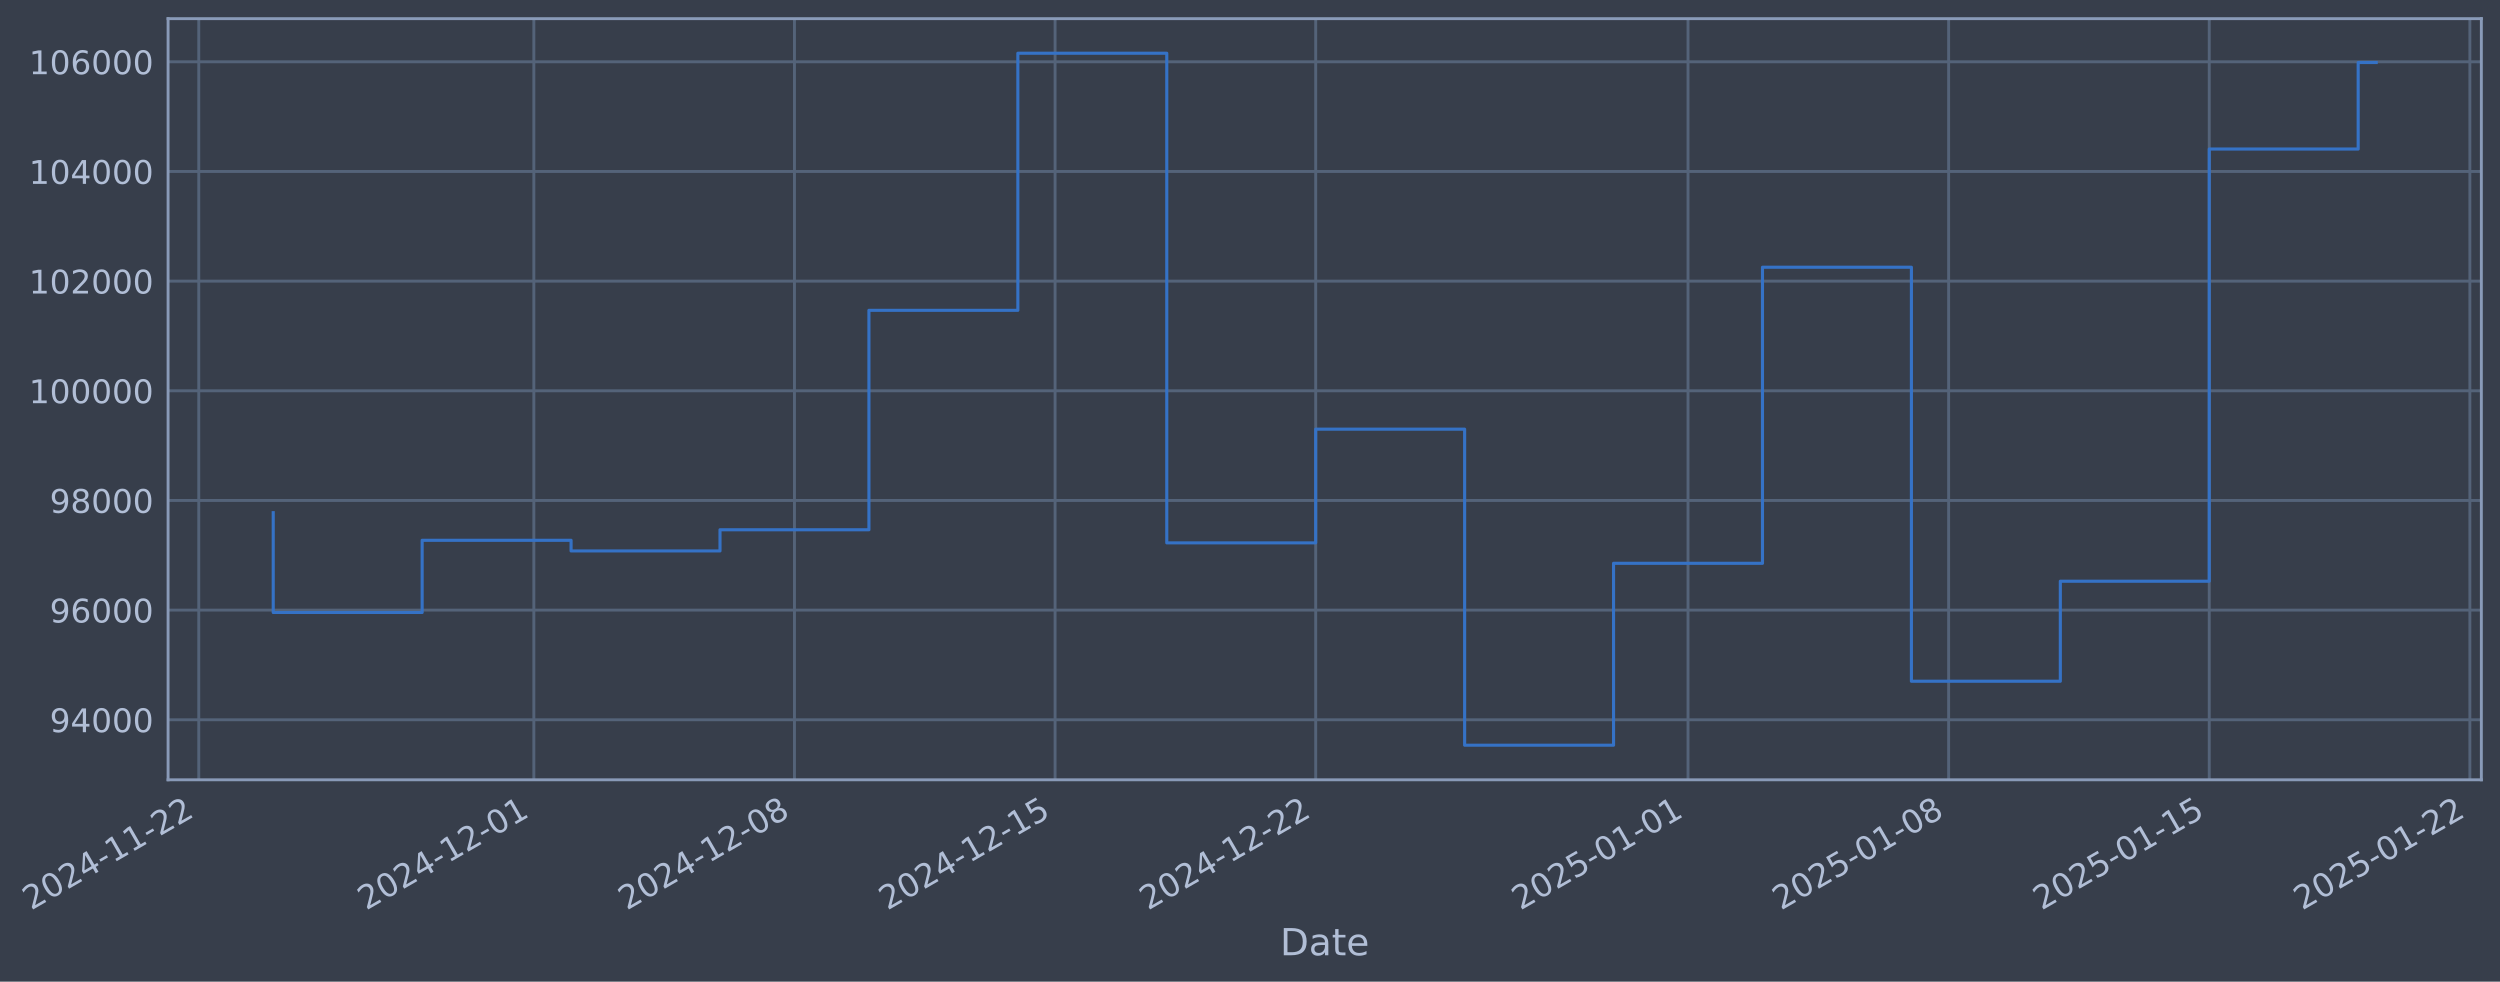
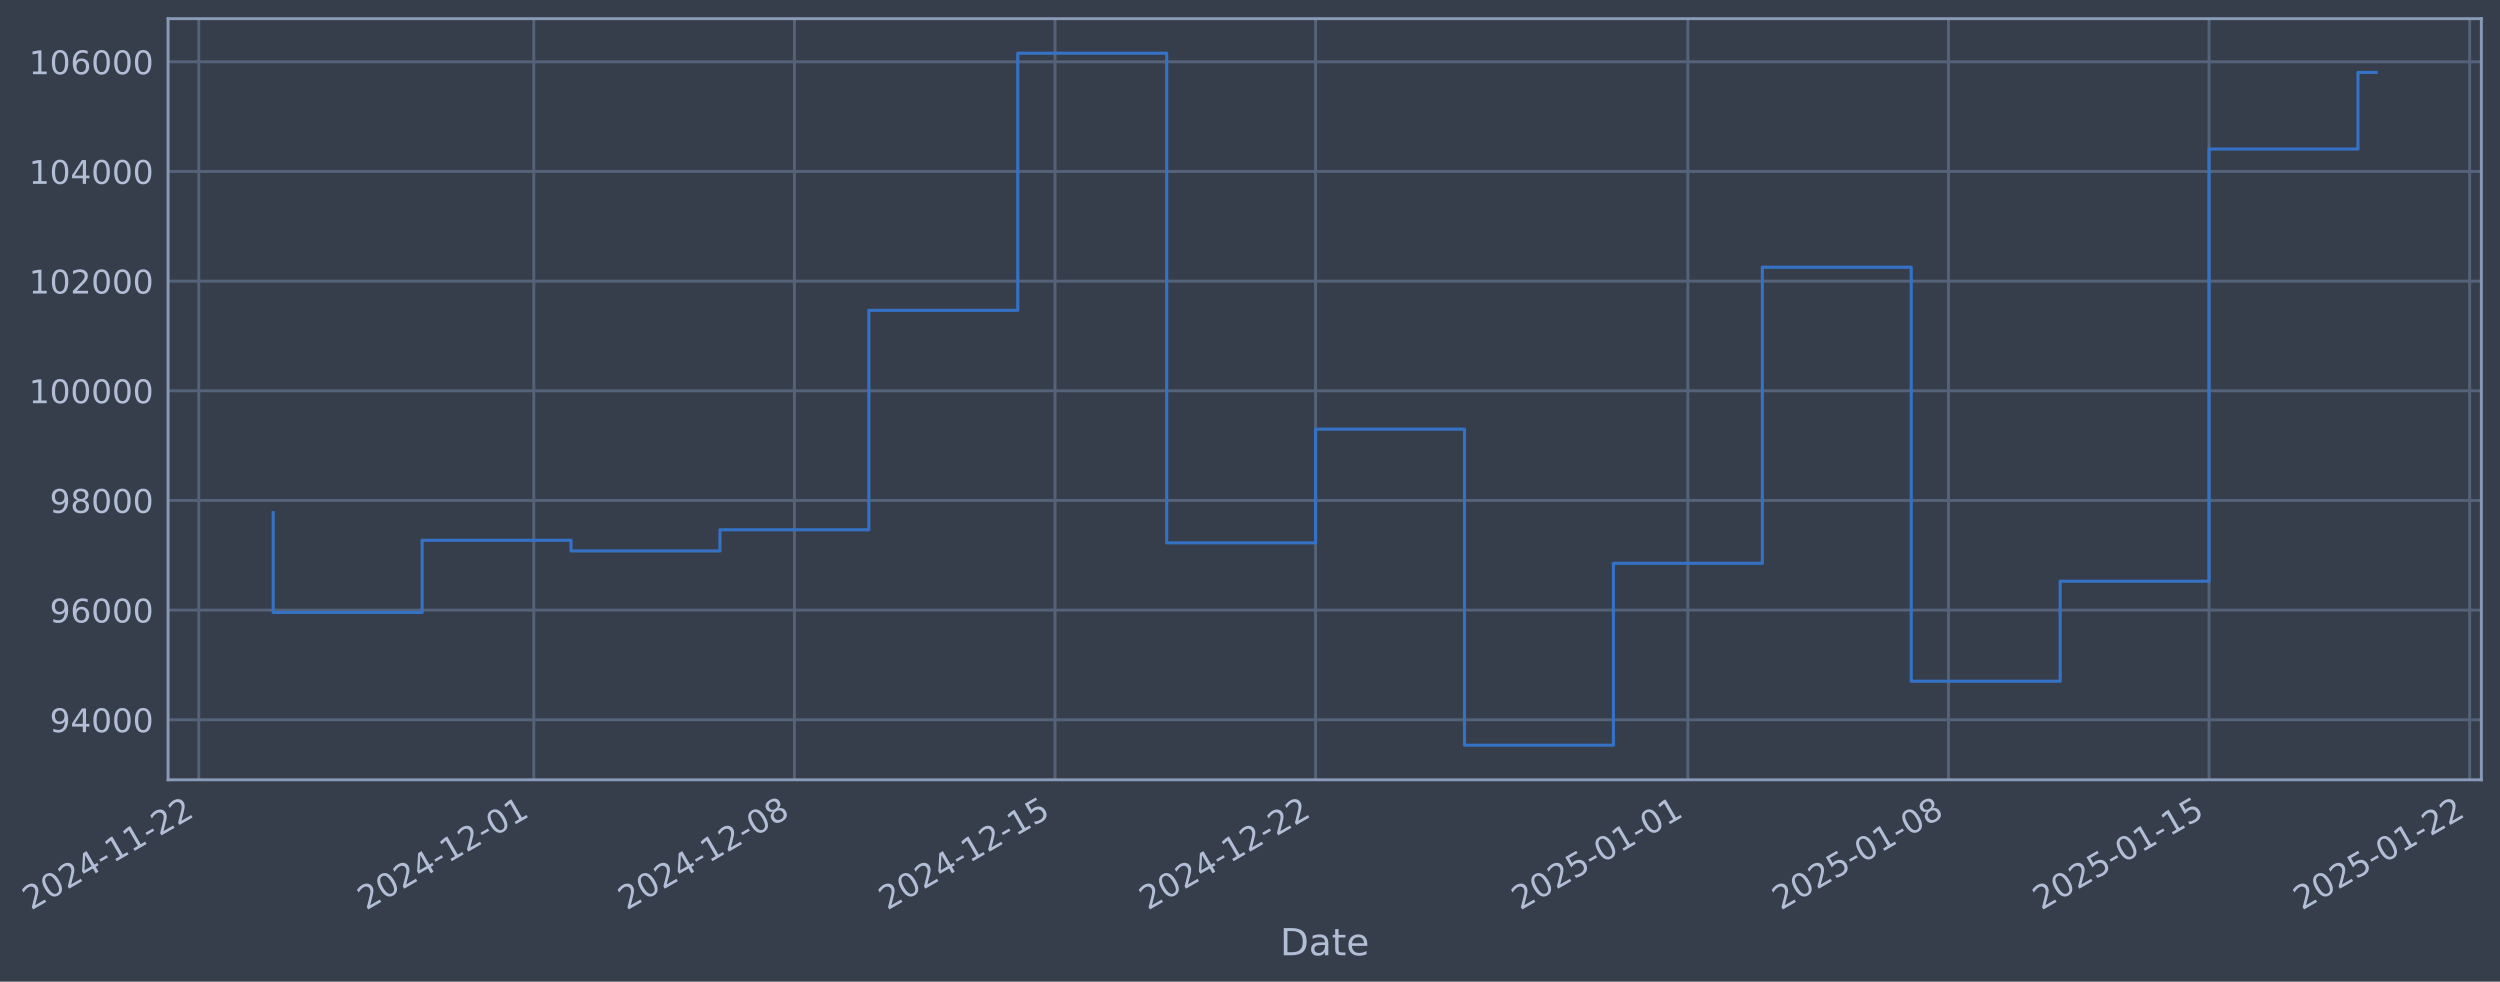
- <svg xmlns="http://www.w3.org/2000/svg" xmlns:xlink="http://www.w3.org/1999/xlink" width="964.869pt" height="378.87pt" viewBox="0 0 964.869 378.87" version="1.1">
+ <svg xmlns="http://www.w3.org/2000/svg" xmlns:xlink="http://www.w3.org/1999/xlink" width="964.867pt" height="378.87pt" viewBox="0 0 964.867 378.87" version="1.1">
  <defs>
    <style type="text/css">*{stroke-linejoin: round; stroke-linecap: butt}</style>
  </defs>
  <g id="figure_1">
    <g id="patch_1">
-       <path d="M 0 378.87  L 964.869 378.87  L 964.869 0  L 0 0  z " style="fill: #373e4b" />
+       <path d="M 0 378.87  L 964.867 378.87  L 964.867 0  L 0 0  z " style="fill: #373e4b" />
    </g>
    <g id="axes_1">
      <g id="patch_2">
-         <path d="M 64.869 300.96  L 957.669 300.96  L 957.669 7.2  L 64.869 7.2  z " style="fill: #373e4b" />
+         <path d="M 64.867 300.96  L 957.667 300.96  L 957.667 7.2  L 64.867 7.2  z " style="fill: #373e4b" />
      </g>
      <g id="matplotlib.axis_1">
        <g id="xtick_1">
          <g id="line2d_1">
-             <path d="M 76.713 300.96  L 76.713 7.2  " clip-path="url(#p75c6cecae2)" style="fill: none; stroke: #546379; stroke-width: 1.12; stroke-linecap: square" />
+             <path d="M 76.713 300.96  L 76.713 7.2  " clip-path="url(#p1250fda1e7)" style="fill: none; stroke: #546379; stroke-width: 1.12; stroke-linecap: square" />
          </g>
          <g id="line2d_2" />
          <g id="text_1">
            <g style="fill: #b1bed6" transform="translate(11.98702 351.4642) rotate(-30) scale(0.126 -0.126)">
              <defs>
                <path id="DejaVuSans-32" d="M 1228 531  L 3431 531  L 3431 0  L 469 0  L 469 531  Q 828 903 1448 1529  Q 2069 2156 2228 2338  Q 2531 2678 2651 2914  Q 2772 3150 2772 3378  Q 2772 3750 2511 3984  Q 2250 4219 1831 4219  Q 1534 4219 1204 4116  Q 875 4013 500 3803  L 500 4441  Q 881 4594 1212 4672  Q 1544 4750 1819 4750  Q 2544 4750 2975 4387  Q 3406 4025 3406 3419  Q 3406 3131 3298 2873  Q 3191 2616 2906 2266  Q 2828 2175 2409 1742  Q 1991 1309 1228 531  z " transform="scale(0.015625)" />
                <path id="DejaVuSans-30" d="M 2034 4250  Q 1547 4250 1301 3770  Q 1056 3291 1056 2328  Q 1056 1369 1301 889  Q 1547 409 2034 409  Q 2525 409 2770 889  Q 3016 1369 3016 2328  Q 3016 3291 2770 3770  Q 2525 4250 2034 4250  z M 2034 4750  Q 2819 4750 3233 4129  Q 3647 3509 3647 2328  Q 3647 1150 3233 529  Q 2819 -91 2034 -91  Q 1250 -91 836 529  Q 422 1150 422 2328  Q 422 3509 836 4129  Q 1250 4750 2034 4750  z " transform="scale(0.015625)" />
                <path id="DejaVuSans-34" d="M 2419 4116  L 825 1625  L 2419 1625  L 2419 4116  z M 2253 4666  L 3047 4666  L 3047 1625  L 3713 1625  L 3713 1100  L 3047 1100  L 3047 0  L 2419 0  L 2419 1100  L 313 1100  L 313 1709  L 2253 4666  z " transform="scale(0.015625)" />
                <path id="DejaVuSans-2d" d="M 313 2009  L 1997 2009  L 1997 1497  L 313 1497  L 313 2009  z " transform="scale(0.015625)" />
                <path id="DejaVuSans-31" d="M 794 531  L 1825 531  L 1825 4091  L 703 3866  L 703 4441  L 1819 4666  L 2450 4666  L 2450 531  L 3481 531  L 3481 0  L 794 0  L 794 531  z " transform="scale(0.015625)" />
              </defs>
              <use xlink:href="#DejaVuSans-32" />
              <use xlink:href="#DejaVuSans-30" transform="translate(63.62305 0)" />
              <use xlink:href="#DejaVuSans-32" transform="translate(127.2461 0)" />
              <use xlink:href="#DejaVuSans-34" transform="translate(190.8691 0)" />
              <use xlink:href="#DejaVuSans-2d" transform="translate(254.4922 0)" />
              <use xlink:href="#DejaVuSans-31" transform="translate(290.5762 0)" />
              <use xlink:href="#DejaVuSans-31" transform="translate(354.1992 0)" />
              <use xlink:href="#DejaVuSans-2d" transform="translate(417.8223 0)" />
              <use xlink:href="#DejaVuSans-32" transform="translate(453.9062 0)" />
              <use xlink:href="#DejaVuSans-32" transform="translate(517.5293 0)" />
            </g>
          </g>
        </g>
        <g id="xtick_2">
          <g id="line2d_3">
-             <path d="M 206.036 300.96  L 206.036 7.2  " clip-path="url(#p75c6cecae2)" style="fill: none; stroke: #546379; stroke-width: 1.12; stroke-linecap: square" />
+             <path d="M 206.024 300.96  L 206.024 7.2  " clip-path="url(#p1250fda1e7)" style="fill: none; stroke: #546379; stroke-width: 1.12; stroke-linecap: square" />
          </g>
          <g id="line2d_4" />
          <g id="text_2">
-             <g style="fill: #b1bed6" transform="translate(141.3106 351.4642) rotate(-30) scale(0.126 -0.126)">
+             <g style="fill: #b1bed6" transform="translate(141.2981 351.4642) rotate(-30) scale(0.126 -0.126)">
              <use xlink:href="#DejaVuSans-32" />
              <use xlink:href="#DejaVuSans-30" transform="translate(63.62305 0)" />
              <use xlink:href="#DejaVuSans-32" transform="translate(127.2461 0)" />
              <use xlink:href="#DejaVuSans-34" transform="translate(190.8691 0)" />
              <use xlink:href="#DejaVuSans-2d" transform="translate(254.4922 0)" />
              <use xlink:href="#DejaVuSans-31" transform="translate(290.5762 0)" />
              <use xlink:href="#DejaVuSans-32" transform="translate(354.1992 0)" />
              <use xlink:href="#DejaVuSans-2d" transform="translate(417.8223 0)" />
              <use xlink:href="#DejaVuSans-30" transform="translate(453.9062 0)" />
              <use xlink:href="#DejaVuSans-31" transform="translate(517.5293 0)" />
            </g>
          </g>
        </g>
        <g id="xtick_3">
          <g id="line2d_5">
-             <path d="M 306.621 300.96  L 306.621 7.2  " clip-path="url(#p75c6cecae2)" style="fill: none; stroke: #546379; stroke-width: 1.12; stroke-linecap: square" />
+             <path d="M 306.599 300.96  L 306.599 7.2  " clip-path="url(#p1250fda1e7)" style="fill: none; stroke: #546379; stroke-width: 1.12; stroke-linecap: square" />
          </g>
          <g id="line2d_6" />
          <g id="text_3">
-             <g style="fill: #b1bed6" transform="translate(241.8957 351.4642) rotate(-30) scale(0.126 -0.126)">
+             <g style="fill: #b1bed6" transform="translate(241.8734 351.4642) rotate(-30) scale(0.126 -0.126)">
              <defs>
                <path id="DejaVuSans-38" d="M 2034 2216  Q 1584 2216 1326 1975  Q 1069 1734 1069 1313  Q 1069 891 1326 650  Q 1584 409 2034 409  Q 2484 409 2743 651  Q 3003 894 3003 1313  Q 3003 1734 2745 1975  Q 2488 2216 2034 2216  z M 1403 2484  Q 997 2584 770 2862  Q 544 3141 544 3541  Q 544 4100 942 4425  Q 1341 4750 2034 4750  Q 2731 4750 3128 4425  Q 3525 4100 3525 3541  Q 3525 3141 3298 2862  Q 3072 2584 2669 2484  Q 3125 2378 3379 2068  Q 3634 1759 3634 1313  Q 3634 634 3220 271  Q 2806 -91 2034 -91  Q 1263 -91 848 271  Q 434 634 434 1313  Q 434 1759 690 2068  Q 947 2378 1403 2484  z M 1172 3481  Q 1172 3119 1398 2916  Q 1625 2713 2034 2713  Q 2441 2713 2670 2916  Q 2900 3119 2900 3481  Q 2900 3844 2670 4047  Q 2441 4250 2034 4250  Q 1625 4250 1398 4047  Q 1172 3844 1172 3481  z " transform="scale(0.015625)" />
              </defs>
              <use xlink:href="#DejaVuSans-32" />
              <use xlink:href="#DejaVuSans-30" transform="translate(63.62305 0)" />
              <use xlink:href="#DejaVuSans-32" transform="translate(127.2461 0)" />
              <use xlink:href="#DejaVuSans-34" transform="translate(190.8691 0)" />
              <use xlink:href="#DejaVuSans-2d" transform="translate(254.4922 0)" />
              <use xlink:href="#DejaVuSans-31" transform="translate(290.5762 0)" />
              <use xlink:href="#DejaVuSans-32" transform="translate(354.1992 0)" />
              <use xlink:href="#DejaVuSans-2d" transform="translate(417.8223 0)" />
              <use xlink:href="#DejaVuSans-30" transform="translate(453.9062 0)" />
              <use xlink:href="#DejaVuSans-38" transform="translate(517.5293 0)" />
            </g>
          </g>
        </g>
        <g id="xtick_4">
          <g id="line2d_7">
-             <path d="M 407.206 300.96  L 407.206 7.2  " clip-path="url(#p75c6cecae2)" style="fill: none; stroke: #546379; stroke-width: 1.12; stroke-linecap: square" />
+             <path d="M 407.174 300.96  L 407.174 7.2  " clip-path="url(#p1250fda1e7)" style="fill: none; stroke: #546379; stroke-width: 1.12; stroke-linecap: square" />
          </g>
          <g id="line2d_8" />
          <g id="text_4">
-             <g style="fill: #b1bed6" transform="translate(342.4807 351.4642) rotate(-30) scale(0.126 -0.126)">
+             <g style="fill: #b1bed6" transform="translate(342.4487 351.4642) rotate(-30) scale(0.126 -0.126)">
              <defs>
                <path id="DejaVuSans-35" d="M 691 4666  L 3169 4666  L 3169 4134  L 1269 4134  L 1269 2991  Q 1406 3038 1543 3061  Q 1681 3084 1819 3084  Q 2600 3084 3056 2656  Q 3513 2228 3513 1497  Q 3513 744 3044 326  Q 2575 -91 1722 -91  Q 1428 -91 1123 -41  Q 819 9 494 109  L 494 744  Q 775 591 1075 516  Q 1375 441 1709 441  Q 2250 441 2565 725  Q 2881 1009 2881 1497  Q 2881 1984 2565 2268  Q 2250 2553 1709 2553  Q 1456 2553 1204 2497  Q 953 2441 691 2322  L 691 4666  z " transform="scale(0.015625)" />
              </defs>
              <use xlink:href="#DejaVuSans-32" />
              <use xlink:href="#DejaVuSans-30" transform="translate(63.62305 0)" />
              <use xlink:href="#DejaVuSans-32" transform="translate(127.2461 0)" />
              <use xlink:href="#DejaVuSans-34" transform="translate(190.8691 0)" />
              <use xlink:href="#DejaVuSans-2d" transform="translate(254.4922 0)" />
              <use xlink:href="#DejaVuSans-31" transform="translate(290.5762 0)" />
              <use xlink:href="#DejaVuSans-32" transform="translate(354.1992 0)" />
              <use xlink:href="#DejaVuSans-2d" transform="translate(417.8223 0)" />
              <use xlink:href="#DejaVuSans-31" transform="translate(453.9062 0)" />
              <use xlink:href="#DejaVuSans-35" transform="translate(517.5293 0)" />
            </g>
          </g>
        </g>
        <g id="xtick_5">
          <g id="line2d_9">
-             <path d="M 507.791 300.96  L 507.791 7.2  " clip-path="url(#p75c6cecae2)" style="fill: none; stroke: #546379; stroke-width: 1.12; stroke-linecap: square" />
+             <path d="M 507.749 300.96  L 507.749 7.2  " clip-path="url(#p1250fda1e7)" style="fill: none; stroke: #546379; stroke-width: 1.12; stroke-linecap: square" />
          </g>
          <g id="line2d_10" />
          <g id="text_5">
-             <g style="fill: #b1bed6" transform="translate(443.0657 351.4642) rotate(-30) scale(0.126 -0.126)">
+             <g style="fill: #b1bed6" transform="translate(443.0239 351.4642) rotate(-30) scale(0.126 -0.126)">
              <use xlink:href="#DejaVuSans-32" />
              <use xlink:href="#DejaVuSans-30" transform="translate(63.62305 0)" />
              <use xlink:href="#DejaVuSans-32" transform="translate(127.2461 0)" />
              <use xlink:href="#DejaVuSans-34" transform="translate(190.8691 0)" />
              <use xlink:href="#DejaVuSans-2d" transform="translate(254.4922 0)" />
              <use xlink:href="#DejaVuSans-31" transform="translate(290.5762 0)" />
              <use xlink:href="#DejaVuSans-32" transform="translate(354.1992 0)" />
              <use xlink:href="#DejaVuSans-2d" transform="translate(417.8223 0)" />
              <use xlink:href="#DejaVuSans-32" transform="translate(453.9062 0)" />
              <use xlink:href="#DejaVuSans-32" transform="translate(517.5293 0)" />
            </g>
          </g>
        </g>
        <g id="xtick_6">
          <g id="line2d_11">
-             <path d="M 651.484 300.96  L 651.484 7.2  " clip-path="url(#p75c6cecae2)" style="fill: none; stroke: #546379; stroke-width: 1.12; stroke-linecap: square" />
+             <path d="M 651.428 300.96  L 651.428 7.2  " clip-path="url(#p1250fda1e7)" style="fill: none; stroke: #546379; stroke-width: 1.12; stroke-linecap: square" />
          </g>
          <g id="line2d_12" />
          <g id="text_6">
-             <g style="fill: #b1bed6" transform="translate(586.7586 351.4642) rotate(-30) scale(0.126 -0.126)">
+             <g style="fill: #b1bed6" transform="translate(586.7029 351.4642) rotate(-30) scale(0.126 -0.126)">
              <use xlink:href="#DejaVuSans-32" />
              <use xlink:href="#DejaVuSans-30" transform="translate(63.62305 0)" />
              <use xlink:href="#DejaVuSans-32" transform="translate(127.2461 0)" />
              <use xlink:href="#DejaVuSans-35" transform="translate(190.8691 0)" />
              <use xlink:href="#DejaVuSans-2d" transform="translate(254.4922 0)" />
              <use xlink:href="#DejaVuSans-30" transform="translate(290.5762 0)" />
              <use xlink:href="#DejaVuSans-31" transform="translate(354.1992 0)" />
              <use xlink:href="#DejaVuSans-2d" transform="translate(417.8223 0)" />
              <use xlink:href="#DejaVuSans-30" transform="translate(453.9062 0)" />
              <use xlink:href="#DejaVuSans-31" transform="translate(517.5293 0)" />
            </g>
          </g>
        </g>
        <g id="xtick_7">
          <g id="line2d_13">
-             <path d="M 752.069 300.96  L 752.069 7.2  " clip-path="url(#p75c6cecae2)" style="fill: none; stroke: #546379; stroke-width: 1.12; stroke-linecap: square" />
+             <path d="M 752.004 300.96  L 752.004 7.2  " clip-path="url(#p1250fda1e7)" style="fill: none; stroke: #546379; stroke-width: 1.12; stroke-linecap: square" />
          </g>
          <g id="line2d_14" />
          <g id="text_7">
-             <g style="fill: #b1bed6" transform="translate(687.3436 351.4642) rotate(-30) scale(0.126 -0.126)">
+             <g style="fill: #b1bed6" transform="translate(687.2782 351.4642) rotate(-30) scale(0.126 -0.126)">
              <use xlink:href="#DejaVuSans-32" />
              <use xlink:href="#DejaVuSans-30" transform="translate(63.62305 0)" />
              <use xlink:href="#DejaVuSans-32" transform="translate(127.2461 0)" />
              <use xlink:href="#DejaVuSans-35" transform="translate(190.8691 0)" />
              <use xlink:href="#DejaVuSans-2d" transform="translate(254.4922 0)" />
              <use xlink:href="#DejaVuSans-30" transform="translate(290.5762 0)" />
              <use xlink:href="#DejaVuSans-31" transform="translate(354.1992 0)" />
              <use xlink:href="#DejaVuSans-2d" transform="translate(417.8223 0)" />
              <use xlink:href="#DejaVuSans-30" transform="translate(453.9062 0)" />
              <use xlink:href="#DejaVuSans-38" transform="translate(517.5293 0)" />
            </g>
          </g>
        </g>
        <g id="xtick_8">
          <g id="line2d_15">
-             <path d="M 852.654 300.96  L 852.654 7.2  " clip-path="url(#p75c6cecae2)" style="fill: none; stroke: #546379; stroke-width: 1.12; stroke-linecap: square" />
+             <path d="M 852.579 300.96  L 852.579 7.2  " clip-path="url(#p1250fda1e7)" style="fill: none; stroke: #546379; stroke-width: 1.12; stroke-linecap: square" />
          </g>
          <g id="line2d_16" />
          <g id="text_8">
-             <g style="fill: #b1bed6" transform="translate(787.9287 351.4642) rotate(-30) scale(0.126 -0.126)">
+             <g style="fill: #b1bed6" transform="translate(787.8535 351.4642) rotate(-30) scale(0.126 -0.126)">
              <use xlink:href="#DejaVuSans-32" />
              <use xlink:href="#DejaVuSans-30" transform="translate(63.62305 0)" />
              <use xlink:href="#DejaVuSans-32" transform="translate(127.2461 0)" />
              <use xlink:href="#DejaVuSans-35" transform="translate(190.8691 0)" />
              <use xlink:href="#DejaVuSans-2d" transform="translate(254.4922 0)" />
              <use xlink:href="#DejaVuSans-30" transform="translate(290.5762 0)" />
              <use xlink:href="#DejaVuSans-31" transform="translate(354.1992 0)" />
              <use xlink:href="#DejaVuSans-2d" transform="translate(417.8223 0)" />
              <use xlink:href="#DejaVuSans-31" transform="translate(453.9062 0)" />
              <use xlink:href="#DejaVuSans-35" transform="translate(517.5293 0)" />
            </g>
          </g>
        </g>
        <g id="xtick_9">
          <g id="line2d_17">
-             <path d="M 953.239 300.96  L 953.239 7.2  " clip-path="url(#p75c6cecae2)" style="fill: none; stroke: #546379; stroke-width: 1.12; stroke-linecap: square" />
+             <path d="M 953.154 300.96  L 953.154 7.2  " clip-path="url(#p1250fda1e7)" style="fill: none; stroke: #546379; stroke-width: 1.12; stroke-linecap: square" />
          </g>
          <g id="line2d_18" />
          <g id="text_9">
-             <g style="fill: #b1bed6" transform="translate(888.5137 351.4642) rotate(-30) scale(0.126 -0.126)">
+             <g style="fill: #b1bed6" transform="translate(888.4287 351.4642) rotate(-30) scale(0.126 -0.126)">
              <use xlink:href="#DejaVuSans-32" />
              <use xlink:href="#DejaVuSans-30" transform="translate(63.62305 0)" />
              <use xlink:href="#DejaVuSans-32" transform="translate(127.2461 0)" />
              <use xlink:href="#DejaVuSans-35" transform="translate(190.8691 0)" />
              <use xlink:href="#DejaVuSans-2d" transform="translate(254.4922 0)" />
              <use xlink:href="#DejaVuSans-30" transform="translate(290.5762 0)" />
              <use xlink:href="#DejaVuSans-31" transform="translate(354.1992 0)" />
              <use xlink:href="#DejaVuSans-2d" transform="translate(417.8223 0)" />
              <use xlink:href="#DejaVuSans-32" transform="translate(453.9062 0)" />
              <use xlink:href="#DejaVuSans-32" transform="translate(517.5293 0)" />
            </g>
          </g>
        </g>
        <g id="text_10">
-           <g style="fill: #b1bed6" transform="translate(494.0602 368.6753) scale(0.144 -0.144)">
+           <g style="fill: #b1bed6" transform="translate(494.0574 368.6753) scale(0.144 -0.144)">
            <defs>
              <path id="DejaVuSans-44" d="M 1259 4147  L 1259 519  L 2022 519  Q 2988 519 3436 956  Q 3884 1394 3884 2338  Q 3884 3275 3436 3711  Q 2988 4147 2022 4147  L 1259 4147  z M 628 4666  L 1925 4666  Q 3281 4666 3915 4102  Q 4550 3538 4550 2338  Q 4550 1131 3912 565  Q 3275 0 1925 0  L 628 0  L 628 4666  z " transform="scale(0.015625)" />
              <path id="DejaVuSans-61" d="M 2194 1759  Q 1497 1759 1228 1600  Q 959 1441 959 1056  Q 959 750 1161 570  Q 1363 391 1709 391  Q 2188 391 2477 730  Q 2766 1069 2766 1631  L 2766 1759  L 2194 1759  z M 3341 1997  L 3341 0  L 2766 0  L 2766 531  Q 2569 213 2275 61  Q 1981 -91 1556 -91  Q 1019 -91 701 211  Q 384 513 384 1019  Q 384 1609 779 1909  Q 1175 2209 1959 2209  L 2766 2209  L 2766 2266  Q 2766 2663 2505 2880  Q 2244 3097 1772 3097  Q 1472 3097 1187 3025  Q 903 2953 641 2809  L 641 3341  Q 956 3463 1253 3523  Q 1550 3584 1831 3584  Q 2591 3584 2966 3190  Q 3341 2797 3341 1997  z " transform="scale(0.015625)" />
              <path id="DejaVuSans-74" d="M 1172 4494  L 1172 3500  L 2356 3500  L 2356 3053  L 1172 3053  L 1172 1153  Q 1172 725 1289 603  Q 1406 481 1766 481  L 2356 481  L 2356 0  L 1766 0  Q 1100 0 847 248  Q 594 497 594 1153  L 594 3053  L 172 3053  L 172 3500  L 594 3500  L 594 4494  L 1172 4494  z " transform="scale(0.015625)" />
              <path id="DejaVuSans-65" d="M 3597 1894  L 3597 1613  L 953 1613  Q 991 1019 1311 708  Q 1631 397 2203 397  Q 2534 397 2845 478  Q 3156 559 3463 722  L 3463 178  Q 3153 47 2828 -22  Q 2503 -91 2169 -91  Q 1331 -91 842 396  Q 353 884 353 1716  Q 353 2575 817 3079  Q 1281 3584 2069 3584  Q 2775 3584 3186 3129  Q 3597 2675 3597 1894  z M 3022 2063  Q 3016 2534 2758 2815  Q 2500 3097 2075 3097  Q 1594 3097 1305 2825  Q 1016 2553 972 2059  L 3022 2063  z " transform="scale(0.015625)" />
            </defs>
            <use xlink:href="#DejaVuSans-44" />
            <use xlink:href="#DejaVuSans-61" transform="translate(77.00195 0)" />
            <use xlink:href="#DejaVuSans-74" transform="translate(138.2812 0)" />
            <use xlink:href="#DejaVuSans-65" transform="translate(177.4902 0)" />
          </g>
        </g>
      </g>
      <g id="matplotlib.axis_2">
        <g id="ytick_1">
          <g id="line2d_19">
-             <path d="M 64.869 277.797  L 957.669 277.797  " clip-path="url(#p75c6cecae2)" style="fill: none; stroke: #546379; stroke-width: 1.12; stroke-linecap: square" />
+             <path d="M 64.867 277.797  L 957.667 277.797  " clip-path="url(#p1250fda1e7)" style="fill: none; stroke: #546379; stroke-width: 1.12; stroke-linecap: square" />
          </g>
          <g id="line2d_20" />
          <g id="text_11">
-             <g style="fill: #b1bed6" transform="translate(19.18554 282.5841) scale(0.126 -0.126)">
+             <g style="fill: #b1bed6" transform="translate(19.18275 282.5841) scale(0.126 -0.126)">
              <defs>
                <path id="DejaVuSans-39" d="M 703 97  L 703 672  Q 941 559 1184 500  Q 1428 441 1663 441  Q 2288 441 2617 861  Q 2947 1281 2994 2138  Q 2813 1869 2534 1725  Q 2256 1581 1919 1581  Q 1219 1581 811 2004  Q 403 2428 403 3163  Q 403 3881 828 4315  Q 1253 4750 1959 4750  Q 2769 4750 3195 4129  Q 3622 3509 3622 2328  Q 3622 1225 3098 567  Q 2575 -91 1691 -91  Q 1453 -91 1209 -44  Q 966 3 703 97  z M 1959 2075  Q 2384 2075 2632 2365  Q 2881 2656 2881 3163  Q 2881 3666 2632 3958  Q 2384 4250 1959 4250  Q 1534 4250 1286 3958  Q 1038 3666 1038 3163  Q 1038 2656 1286 2365  Q 1534 2075 1959 2075  z " transform="scale(0.015625)" />
              </defs>
              <use xlink:href="#DejaVuSans-39" />
              <use xlink:href="#DejaVuSans-34" transform="translate(63.62305 0)" />
              <use xlink:href="#DejaVuSans-30" transform="translate(127.2461 0)" />
              <use xlink:href="#DejaVuSans-30" transform="translate(190.8691 0)" />
              <use xlink:href="#DejaVuSans-30" transform="translate(254.4922 0)" />
            </g>
          </g>
        </g>
        <g id="ytick_2">
          <g id="line2d_21">
-             <path d="M 64.869 235.473  L 957.669 235.473  " clip-path="url(#p75c6cecae2)" style="fill: none; stroke: #546379; stroke-width: 1.12; stroke-linecap: square" />
+             <path d="M 64.867 235.473  L 957.667 235.473  " clip-path="url(#p1250fda1e7)" style="fill: none; stroke: #546379; stroke-width: 1.12; stroke-linecap: square" />
          </g>
          <g id="line2d_22" />
          <g id="text_12">
-             <g style="fill: #b1bed6" transform="translate(19.18554 240.2602) scale(0.126 -0.126)">
+             <g style="fill: #b1bed6" transform="translate(19.18275 240.2602) scale(0.126 -0.126)">
              <defs>
                <path id="DejaVuSans-36" d="M 2113 2584  Q 1688 2584 1439 2293  Q 1191 2003 1191 1497  Q 1191 994 1439 701  Q 1688 409 2113 409  Q 2538 409 2786 701  Q 3034 994 3034 1497  Q 3034 2003 2786 2293  Q 2538 2584 2113 2584  z M 3366 4563  L 3366 3988  Q 3128 4100 2886 4159  Q 2644 4219 2406 4219  Q 1781 4219 1451 3797  Q 1122 3375 1075 2522  Q 1259 2794 1537 2939  Q 1816 3084 2150 3084  Q 2853 3084 3261 2657  Q 3669 2231 3669 1497  Q 3669 778 3244 343  Q 2819 -91 2113 -91  Q 1303 -91 875 529  Q 447 1150 447 2328  Q 447 3434 972 4092  Q 1497 4750 2381 4750  Q 2619 4750 2861 4703  Q 3103 4656 3366 4563  z " transform="scale(0.015625)" />
              </defs>
              <use xlink:href="#DejaVuSans-39" />
              <use xlink:href="#DejaVuSans-36" transform="translate(63.62305 0)" />
              <use xlink:href="#DejaVuSans-30" transform="translate(127.2461 0)" />
              <use xlink:href="#DejaVuSans-30" transform="translate(190.8691 0)" />
              <use xlink:href="#DejaVuSans-30" transform="translate(254.4922 0)" />
            </g>
          </g>
        </g>
        <g id="ytick_3">
          <g id="line2d_23">
-             <path d="M 64.869 193.149  L 957.669 193.149  " clip-path="url(#p75c6cecae2)" style="fill: none; stroke: #546379; stroke-width: 1.12; stroke-linecap: square" />
+             <path d="M 64.867 193.149  L 957.667 193.149  " clip-path="url(#p1250fda1e7)" style="fill: none; stroke: #546379; stroke-width: 1.12; stroke-linecap: square" />
          </g>
          <g id="line2d_24" />
          <g id="text_13">
-             <g style="fill: #b1bed6" transform="translate(19.18554 197.9364) scale(0.126 -0.126)">
+             <g style="fill: #b1bed6" transform="translate(19.18275 197.9364) scale(0.126 -0.126)">
              <use xlink:href="#DejaVuSans-39" />
              <use xlink:href="#DejaVuSans-38" transform="translate(63.62305 0)" />
              <use xlink:href="#DejaVuSans-30" transform="translate(127.2461 0)" />
              <use xlink:href="#DejaVuSans-30" transform="translate(190.8691 0)" />
              <use xlink:href="#DejaVuSans-30" transform="translate(254.4922 0)" />
            </g>
          </g>
        </g>
        <g id="ytick_4">
          <g id="line2d_25">
-             <path d="M 64.869 150.826  L 957.669 150.826  " clip-path="url(#p75c6cecae2)" style="fill: none; stroke: #546379; stroke-width: 1.12; stroke-linecap: square" />
+             <path d="M 64.867 150.826  L 957.667 150.826  " clip-path="url(#p1250fda1e7)" style="fill: none; stroke: #546379; stroke-width: 1.12; stroke-linecap: square" />
          </g>
          <g id="line2d_26" />
          <g id="text_14">
-             <g style="fill: #b1bed6" transform="translate(11.16879 155.6126) scale(0.126 -0.126)">
+             <g style="fill: #b1bed6" transform="translate(11.166 155.6126) scale(0.126 -0.126)">
              <use xlink:href="#DejaVuSans-31" />
              <use xlink:href="#DejaVuSans-30" transform="translate(63.62305 0)" />
              <use xlink:href="#DejaVuSans-30" transform="translate(127.2461 0)" />
              <use xlink:href="#DejaVuSans-30" transform="translate(190.8691 0)" />
              <use xlink:href="#DejaVuSans-30" transform="translate(254.4922 0)" />
              <use xlink:href="#DejaVuSans-30" transform="translate(318.1152 0)" />
            </g>
          </g>
        </g>
        <g id="ytick_5">
          <g id="line2d_27">
-             <path d="M 64.869 108.502  L 957.669 108.502  " clip-path="url(#p75c6cecae2)" style="fill: none; stroke: #546379; stroke-width: 1.12; stroke-linecap: square" />
+             <path d="M 64.867 108.502  L 957.667 108.502  " clip-path="url(#p1250fda1e7)" style="fill: none; stroke: #546379; stroke-width: 1.12; stroke-linecap: square" />
          </g>
          <g id="line2d_28" />
          <g id="text_15">
-             <g style="fill: #b1bed6" transform="translate(11.16879 113.2888) scale(0.126 -0.126)">
+             <g style="fill: #b1bed6" transform="translate(11.166 113.2888) scale(0.126 -0.126)">
              <use xlink:href="#DejaVuSans-31" />
              <use xlink:href="#DejaVuSans-30" transform="translate(63.62305 0)" />
              <use xlink:href="#DejaVuSans-32" transform="translate(127.2461 0)" />
              <use xlink:href="#DejaVuSans-30" transform="translate(190.8691 0)" />
              <use xlink:href="#DejaVuSans-30" transform="translate(254.4922 0)" />
              <use xlink:href="#DejaVuSans-30" transform="translate(318.1152 0)" />
            </g>
          </g>
        </g>
        <g id="ytick_6">
          <g id="line2d_29">
-             <path d="M 64.869 66.178  L 957.669 66.178  " clip-path="url(#p75c6cecae2)" style="fill: none; stroke: #546379; stroke-width: 1.12; stroke-linecap: square" />
+             <path d="M 64.867 66.178  L 957.667 66.178  " clip-path="url(#p1250fda1e7)" style="fill: none; stroke: #546379; stroke-width: 1.12; stroke-linecap: square" />
          </g>
          <g id="line2d_30" />
          <g id="text_16">
-             <g style="fill: #b1bed6" transform="translate(11.16879 70.96502) scale(0.126 -0.126)">
+             <g style="fill: #b1bed6" transform="translate(11.166 70.96502) scale(0.126 -0.126)">
              <use xlink:href="#DejaVuSans-31" />
              <use xlink:href="#DejaVuSans-30" transform="translate(63.62305 0)" />
              <use xlink:href="#DejaVuSans-34" transform="translate(127.2461 0)" />
              <use xlink:href="#DejaVuSans-30" transform="translate(190.8691 0)" />
              <use xlink:href="#DejaVuSans-30" transform="translate(254.4922 0)" />
              <use xlink:href="#DejaVuSans-30" transform="translate(318.1152 0)" />
            </g>
          </g>
        </g>
        <g id="ytick_7">
          <g id="line2d_31">
-             <path d="M 64.869 23.854  L 957.669 23.854  " clip-path="url(#p75c6cecae2)" style="fill: none; stroke: #546379; stroke-width: 1.12; stroke-linecap: square" />
+             <path d="M 64.867 23.854  L 957.667 23.854  " clip-path="url(#p1250fda1e7)" style="fill: none; stroke: #546379; stroke-width: 1.12; stroke-linecap: square" />
          </g>
          <g id="line2d_32" />
          <g id="text_17">
-             <g style="fill: #b1bed6" transform="translate(11.16879 28.64121) scale(0.126 -0.126)">
+             <g style="fill: #b1bed6" transform="translate(11.166 28.64121) scale(0.126 -0.126)">
              <use xlink:href="#DejaVuSans-31" />
              <use xlink:href="#DejaVuSans-30" transform="translate(63.62305 0)" />
              <use xlink:href="#DejaVuSans-36" transform="translate(127.2461 0)" />
              <use xlink:href="#DejaVuSans-30" transform="translate(190.8691 0)" />
              <use xlink:href="#DejaVuSans-30" transform="translate(254.4922 0)" />
              <use xlink:href="#DejaVuSans-30" transform="translate(318.1152 0)" />
            </g>
          </g>
        </g>
      </g>
      <g id="line2d_33">
-         <path d="M 105.451 197.87  L 105.451 236.383  L 162.928 236.383  L 162.928 208.521  L 220.405 208.521  L 220.405 212.628  L 277.883 212.628  L 277.883 204.459  L 335.36 204.459  L 335.36 119.77  L 392.837 119.77  L 392.837 20.553  L 450.314 20.553  L 450.314 209.517  L 507.791 209.517  L 507.791 165.636  L 565.268 165.636  L 565.268 287.607  L 622.746 287.607  L 622.746 217.409  L 680.223 217.409  L 680.223 103.141  L 737.7 103.141  L 737.7 262.927  L 795.177 262.927  L 795.177 224.318  L 852.654 224.318  L 852.654 57.525  L 910.131 57.525  L 910.131 24.13  L 917.087 24.13  " clip-path="url(#p75c6cecae2)" style="fill: none; stroke: #3572c6; stroke-width: 1.2; stroke-linecap: square" />
+         <path d="M 105.448 197.87  L 105.448 236.383  L 162.92 236.383  L 162.92 208.521  L 220.391 208.521  L 220.391 212.628  L 277.863 212.628  L 277.863 204.459  L 335.335 204.459  L 335.335 119.77  L 392.806 119.77  L 392.806 20.553  L 450.278 20.553  L 450.278 209.517  L 507.749 209.517  L 507.749 165.636  L 565.221 165.636  L 565.221 287.607  L 622.693 287.607  L 622.693 217.409  L 680.164 217.409  L 680.164 103.141  L 737.636 103.141  L 737.636 262.927  L 795.107 262.927  L 795.107 224.318  L 852.579 224.318  L 852.579 57.525  L 910.051 57.525  L 910.051 27.954  L 917.085 27.954  " clip-path="url(#p1250fda1e7)" style="fill: none; stroke: #3572c6; stroke-width: 1.2; stroke-linecap: square" />
      </g>
      <g id="patch_3">
-         <path d="M 64.869 300.96  L 64.869 7.2  " style="fill: none; stroke: #899ab8; stroke-width: 1.12; stroke-linejoin: miter; stroke-linecap: square" />
+         <path d="M 64.867 300.96  L 64.867 7.2  " style="fill: none; stroke: #899ab8; stroke-width: 1.12; stroke-linejoin: miter; stroke-linecap: square" />
      </g>
      <g id="patch_4">
-         <path d="M 957.669 300.96  L 957.669 7.2  " style="fill: none; stroke: #899ab8; stroke-width: 1.12; stroke-linejoin: miter; stroke-linecap: square" />
+         <path d="M 957.667 300.96  L 957.667 7.2  " style="fill: none; stroke: #899ab8; stroke-width: 1.12; stroke-linejoin: miter; stroke-linecap: square" />
      </g>
      <g id="patch_5">
-         <path d="M 64.869 300.96  L 957.669 300.96  " style="fill: none; stroke: #899ab8; stroke-width: 1.12; stroke-linejoin: miter; stroke-linecap: square" />
+         <path d="M 64.867 300.96  L 957.667 300.96  " style="fill: none; stroke: #899ab8; stroke-width: 1.12; stroke-linejoin: miter; stroke-linecap: square" />
      </g>
      <g id="patch_6">
-         <path d="M 64.869 7.2  L 957.669 7.2  " style="fill: none; stroke: #899ab8; stroke-width: 1.12; stroke-linejoin: miter; stroke-linecap: square" />
+         <path d="M 64.867 7.2  L 957.667 7.2  " style="fill: none; stroke: #899ab8; stroke-width: 1.12; stroke-linejoin: miter; stroke-linecap: square" />
      </g>
    </g>
  </g>
  <defs>
-     <clipPath id="p75c6cecae2">
-       <rect x="64.869" y="7.2" width="892.8" height="293.76" />
+     <clipPath id="p1250fda1e7">
+       <rect x="64.867" y="7.2" width="892.8" height="293.76" />
    </clipPath>
  </defs>
</svg>
